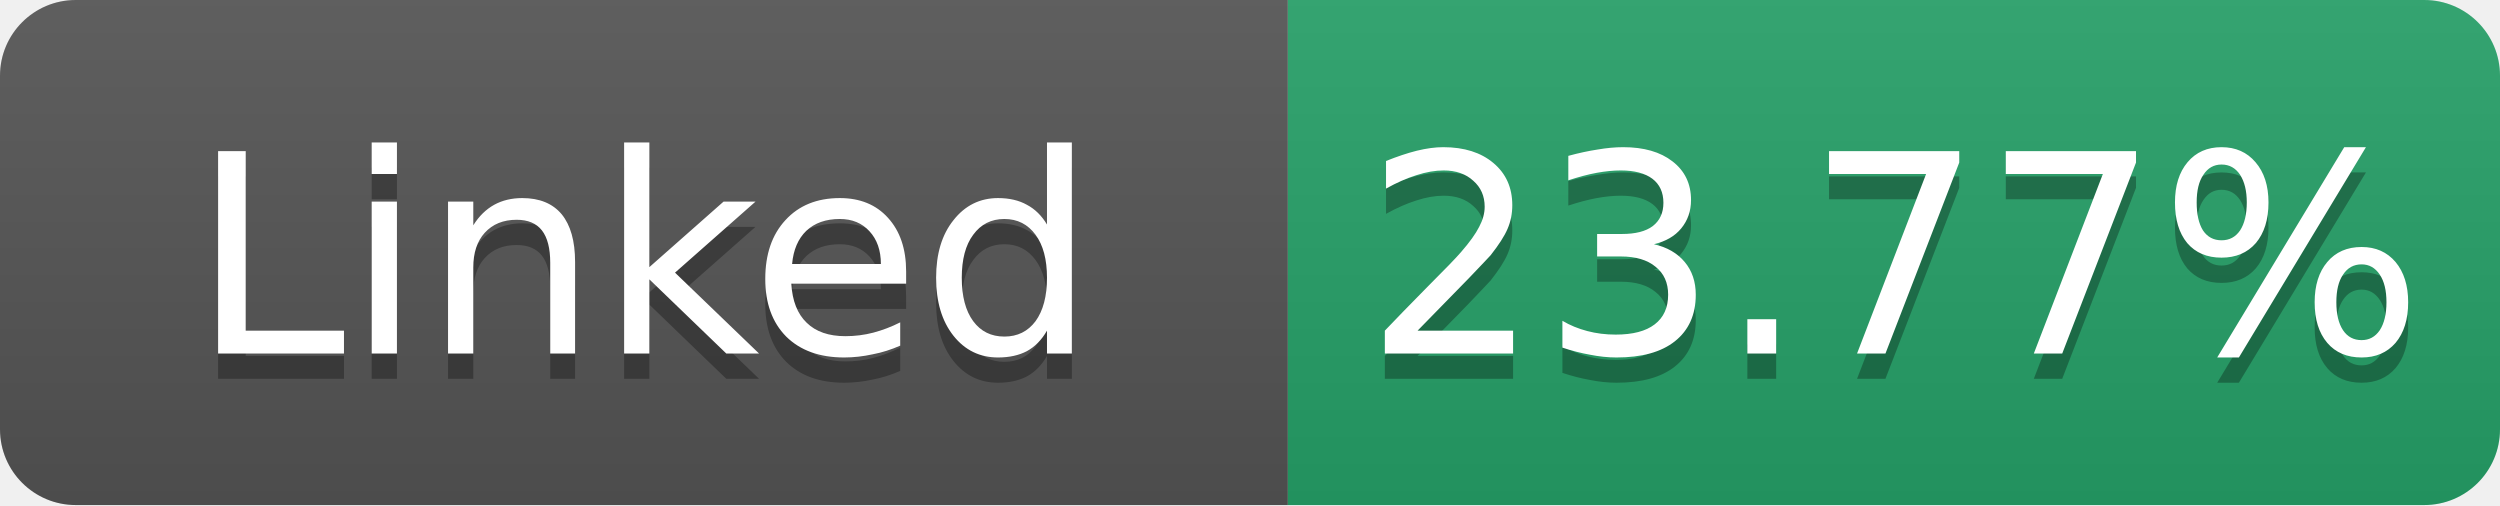
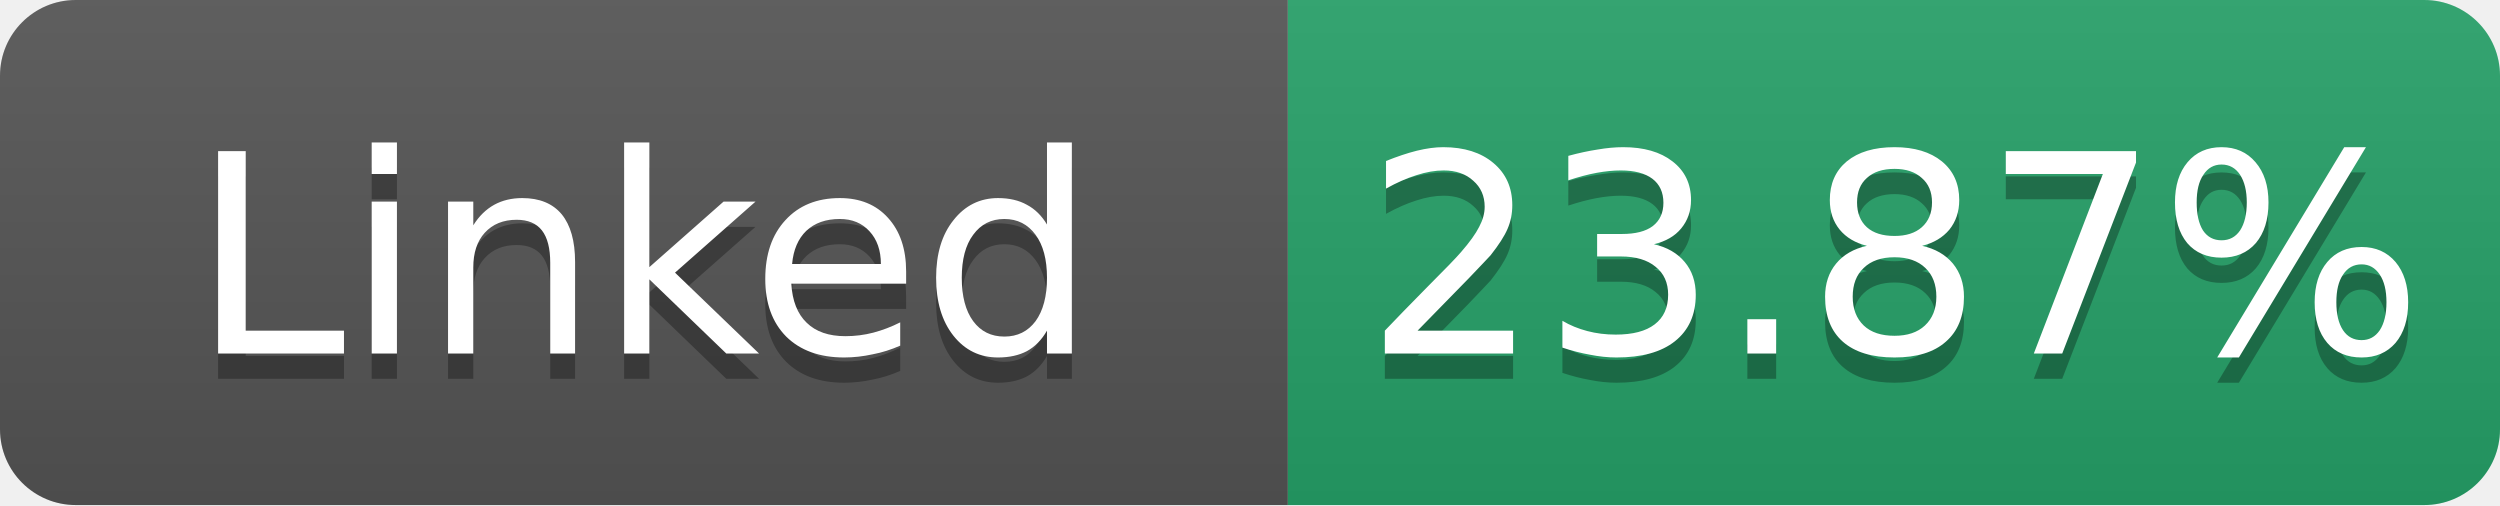
- <svg xmlns="http://www.w3.org/2000/svg" width="99" height="20" role="img" aria-label="Linked: 23.77%">
+ <svg xmlns="http://www.w3.org/2000/svg" width="99" height="20" role="img" aria-label="Linked: 23.87%">
  <linearGradient id="s" x2="0" y2="100%">
    <stop offset="0" stop-color="#bbb" stop-opacity=".1" />
    <stop offset="1" stop-opacity=".1" />
  </linearGradient>
  <clipPath id="r">
    <rect width="99" height="20" rx="3" fill="#fff" />
  </clipPath>
  <g clip-path="url(#r)">
    <rect width="51" height="20" fill="#555" />
    <rect x="51" width="48" height="20" fill="#26a269" />
    <rect width="99" height="20" fill="url(#s)" />
  </g>
  <g fill="#fff" text-anchor="middle" font-family="Verdana,Geneva,DejaVu Sans,sans-serif" font-size="11">
    <text x="25.5" y="15" fill="#010101" fill-opacity=".3">Linked</text>
    <text x="25.5" y="14">Linked</text>
-     <text x="75.0" y="15" fill="#010101" fill-opacity=".3">23.77%</text>
-     <text x="75.0" y="14">23.77%</text>
+     <text x="75.0" y="15" fill="#010101" fill-opacity=".3">23.87%</text>
+     <text x="75.0" y="14">23.87%</text>
  </g>
</svg>
